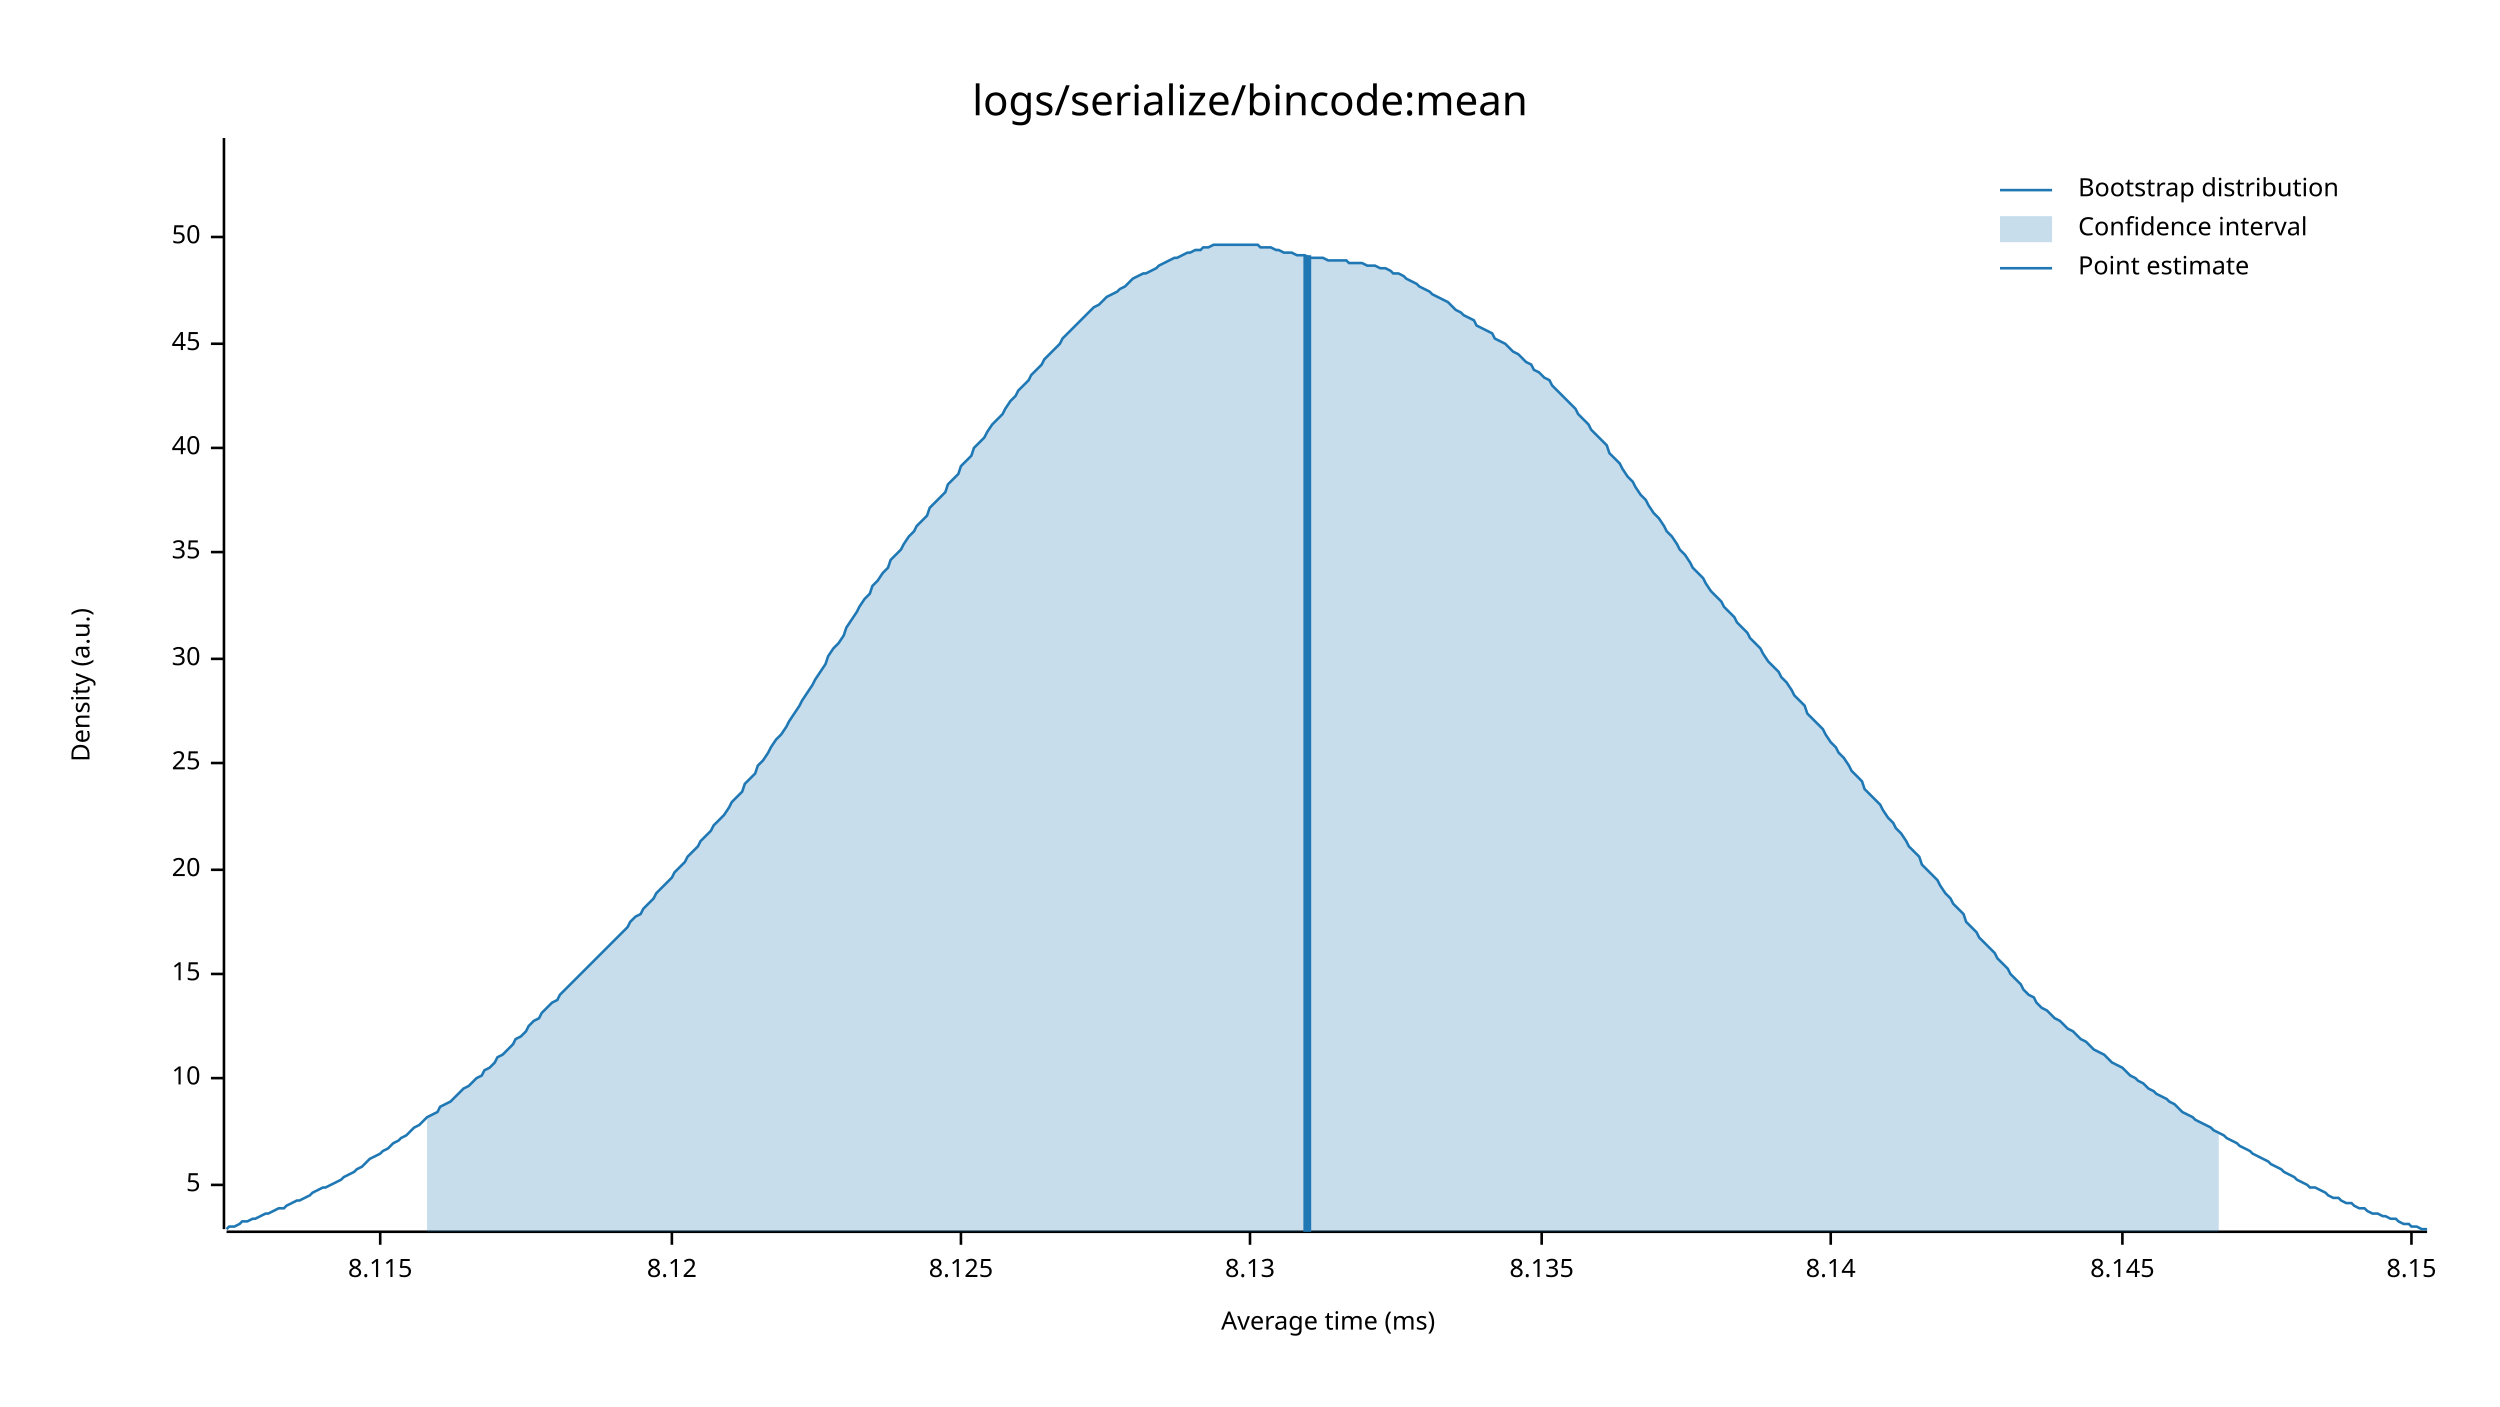
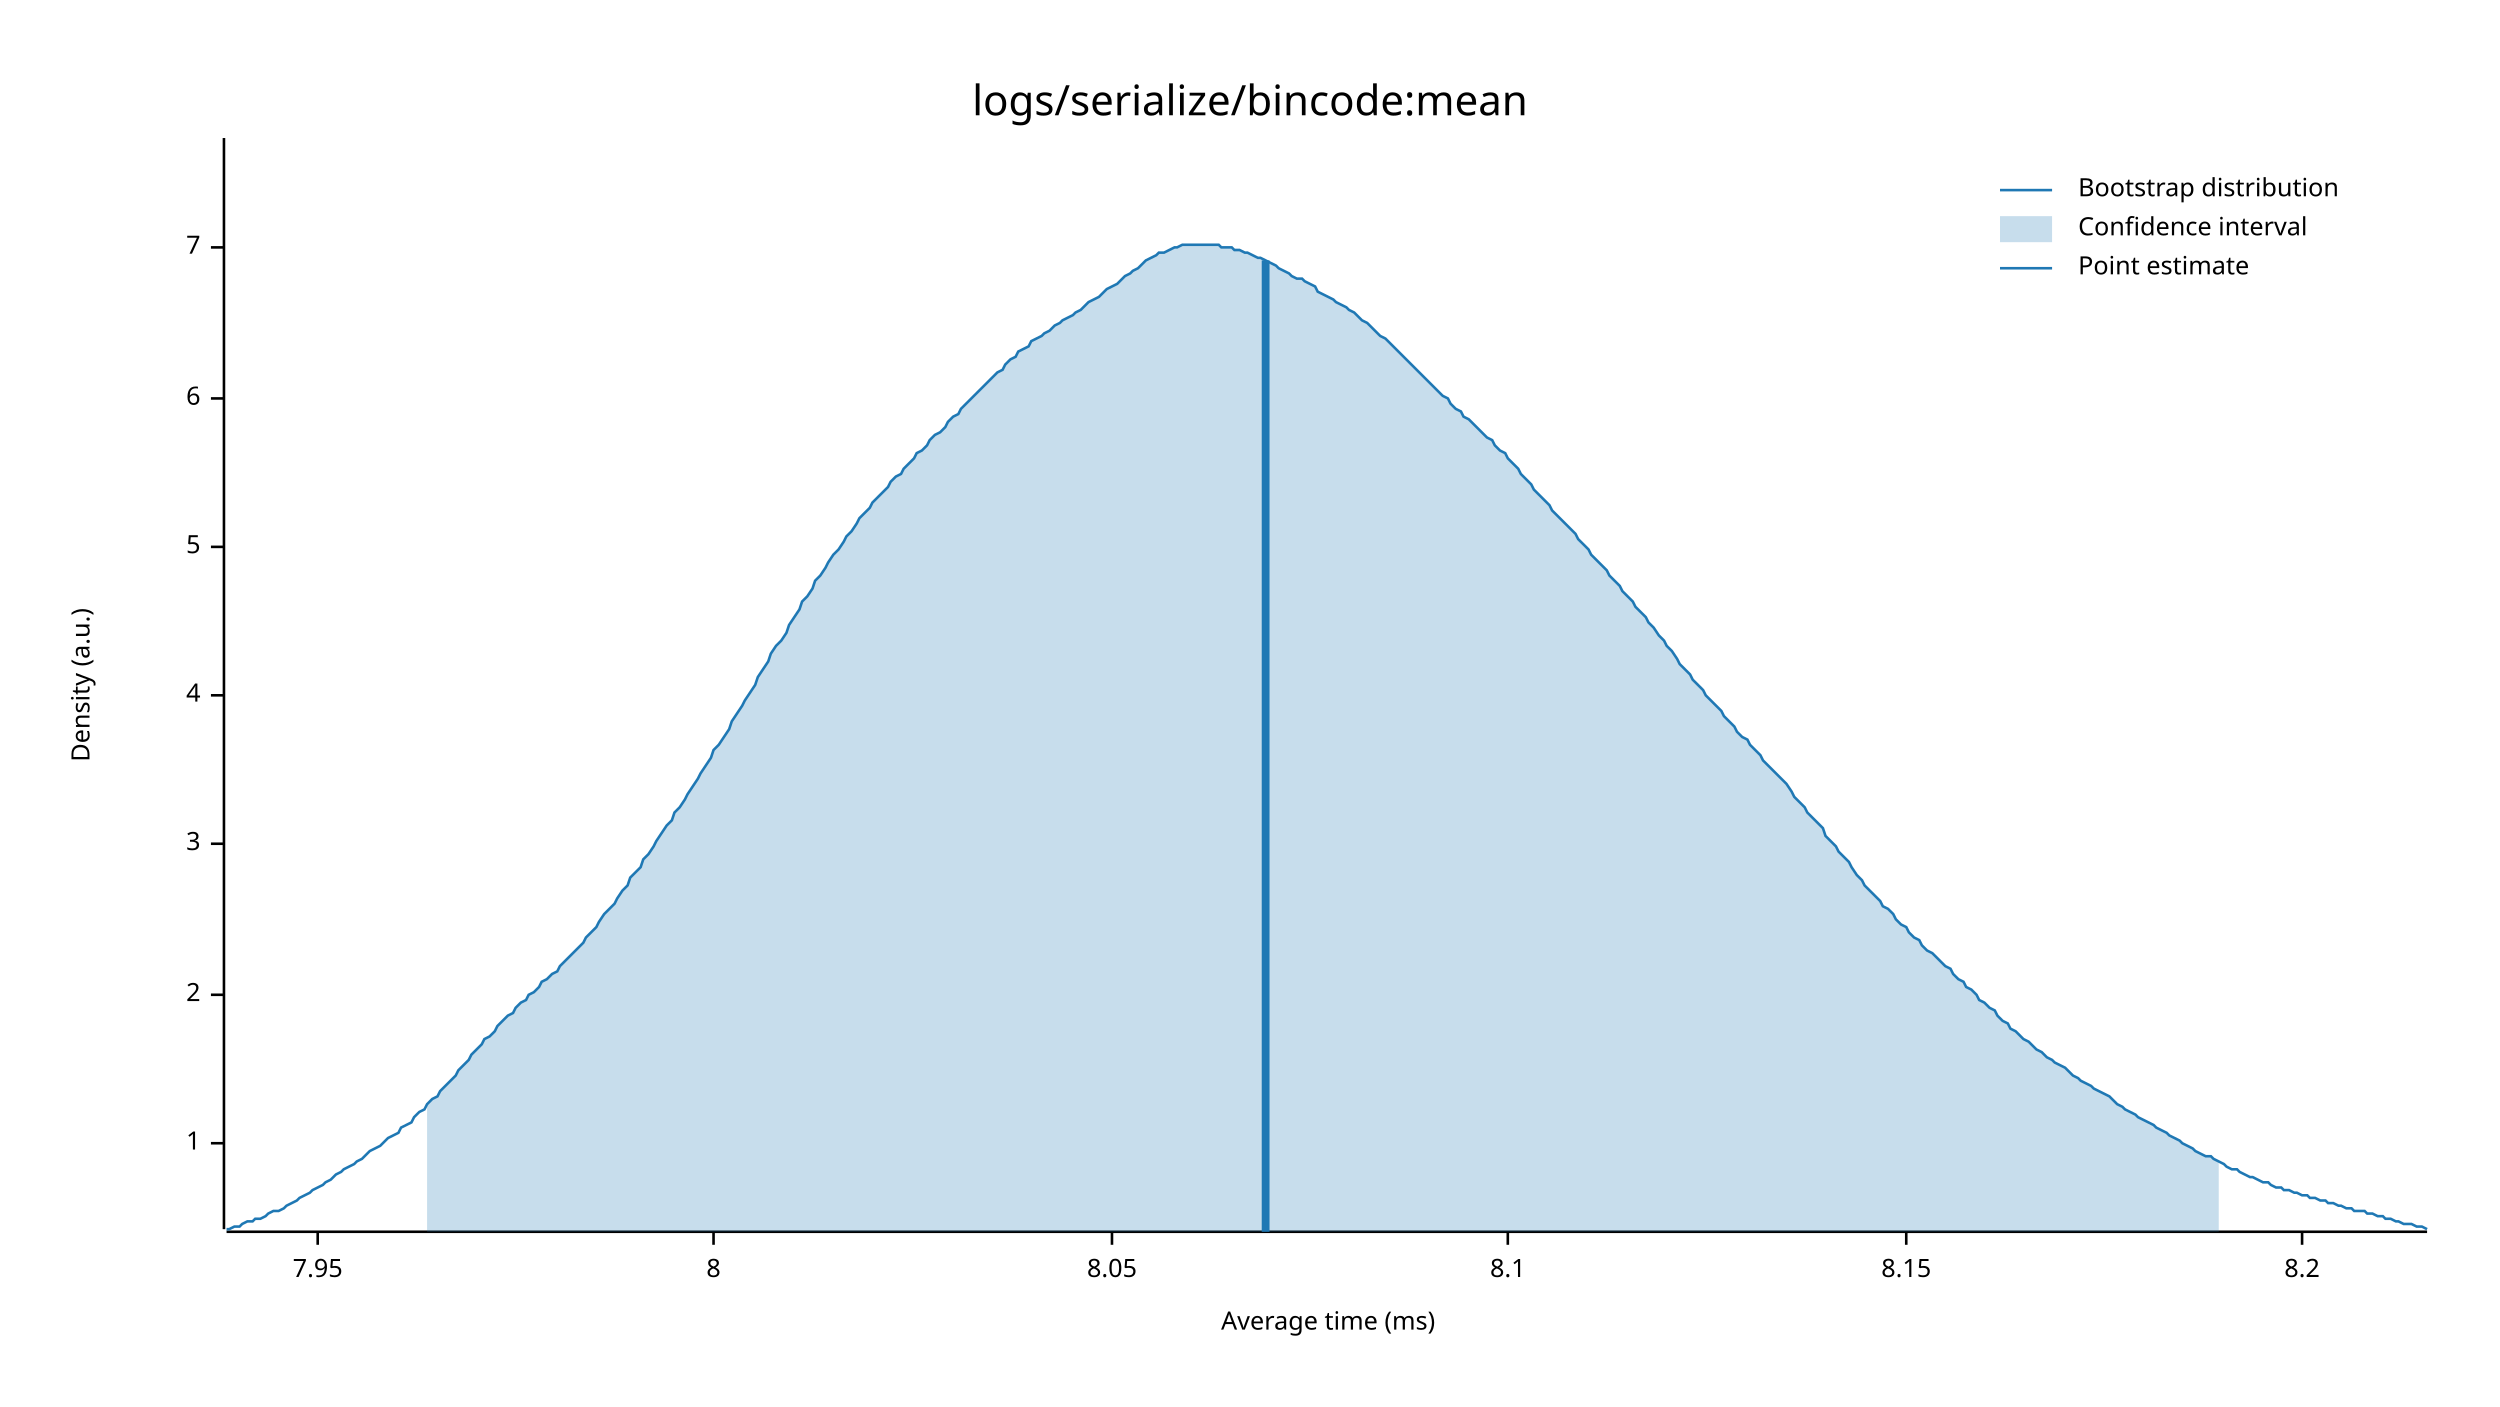
<svg xmlns="http://www.w3.org/2000/svg" style="background-color:#EEE;" width="960" height="540" viewBox="0 0 960 540">
  <text x="480" y="32" dy="0.76em" text-anchor="middle" font-family="sans-serif" font-size="16.129" opacity="1" fill="#000000">
logs/serialize/bincode:mean
</text>
  <text x="27" y="263" dy="0.76em" text-anchor="middle" font-family="sans-serif" font-size="9.677" opacity="1" fill="#000000" transform="rotate(270, 27, 263)">
Density (a.u.)
</text>
  <text x="510" y="513" dy="-0.5ex" text-anchor="middle" font-family="sans-serif" font-size="9.677" opacity="1" fill="#000000">
Average time (ms)
</text>
  <polyline fill="none" opacity="1" stroke="#000000" stroke-width="1" points="86,53 86,472 " />
-   <text x="77" y="455" dy="0.5ex" text-anchor="end" font-family="sans-serif" font-size="9.677" opacity="1" fill="#000000">
+   <text x="77" y="439" dy="0.5ex" text-anchor="end" font-family="sans-serif" font-size="9.677" opacity="1" fill="#000000">
+ 1
+ </text>
+   <polyline fill="none" opacity="1" stroke="#000000" stroke-width="1" points="81,439 86,439 " />
+   <text x="77" y="382" dy="0.5ex" text-anchor="end" font-family="sans-serif" font-size="9.677" opacity="1" fill="#000000">
+ 2
+ </text>
+   <polyline fill="none" opacity="1" stroke="#000000" stroke-width="1" points="81,382 86,382 " />
+   <text x="77" y="324" dy="0.5ex" text-anchor="end" font-family="sans-serif" font-size="9.677" opacity="1" fill="#000000">
+ 3
+ </text>
+   <polyline fill="none" opacity="1" stroke="#000000" stroke-width="1" points="81,324 86,324 " />
+   <text x="77" y="267" dy="0.5ex" text-anchor="end" font-family="sans-serif" font-size="9.677" opacity="1" fill="#000000">
+ 4
+ </text>
+   <polyline fill="none" opacity="1" stroke="#000000" stroke-width="1" points="81,267 86,267 " />
+   <text x="77" y="210" dy="0.5ex" text-anchor="end" font-family="sans-serif" font-size="9.677" opacity="1" fill="#000000">
5
</text>
-   <polyline fill="none" opacity="1" stroke="#000000" stroke-width="1" points="81,455 86,455 " />
-   <text x="77" y="414" dy="0.5ex" text-anchor="end" font-family="sans-serif" font-size="9.677" opacity="1" fill="#000000">
- 10
+   <polyline fill="none" opacity="1" stroke="#000000" stroke-width="1" points="81,210 86,210 " />
+   <text x="77" y="153" dy="0.5ex" text-anchor="end" font-family="sans-serif" font-size="9.677" opacity="1" fill="#000000">
+ 6
</text>
-   <polyline fill="none" opacity="1" stroke="#000000" stroke-width="1" points="81,414 86,414 " />
-   <text x="77" y="374" dy="0.5ex" text-anchor="end" font-family="sans-serif" font-size="9.677" opacity="1" fill="#000000">
- 15
+   <polyline fill="none" opacity="1" stroke="#000000" stroke-width="1" points="81,153 86,153 " />
+   <text x="77" y="95" dy="0.5ex" text-anchor="end" font-family="sans-serif" font-size="9.677" opacity="1" fill="#000000">
+ 7
</text>
-   <polyline fill="none" opacity="1" stroke="#000000" stroke-width="1" points="81,374 86,374 " />
-   <text x="77" y="334" dy="0.5ex" text-anchor="end" font-family="sans-serif" font-size="9.677" opacity="1" fill="#000000">
- 20
+   <polyline fill="none" opacity="1" stroke="#000000" stroke-width="1" points="81,95 86,95 " />
+   <polyline fill="none" opacity="1" stroke="#000000" stroke-width="1" points="87,473 932,473 " />
+   <text x="122" y="483" dy="0.76em" text-anchor="middle" font-family="sans-serif" font-size="9.677" opacity="1" fill="#000000">
+ 7.95
</text>
-   <polyline fill="none" opacity="1" stroke="#000000" stroke-width="1" points="81,334 86,334 " />
-   <text x="77" y="293" dy="0.5ex" text-anchor="end" font-family="sans-serif" font-size="9.677" opacity="1" fill="#000000">
- 25
+   <polyline fill="none" opacity="1" stroke="#000000" stroke-width="1" points="122,473 122,478 " />
+   <text x="274" y="483" dy="0.76em" text-anchor="middle" font-family="sans-serif" font-size="9.677" opacity="1" fill="#000000">
+ 8
</text>
-   <polyline fill="none" opacity="1" stroke="#000000" stroke-width="1" points="81,293 86,293 " />
-   <text x="77" y="253" dy="0.5ex" text-anchor="end" font-family="sans-serif" font-size="9.677" opacity="1" fill="#000000">
- 30
+   <polyline fill="none" opacity="1" stroke="#000000" stroke-width="1" points="274,473 274,478 " />
+   <text x="427" y="483" dy="0.76em" text-anchor="middle" font-family="sans-serif" font-size="9.677" opacity="1" fill="#000000">
+ 8.05
</text>
-   <polyline fill="none" opacity="1" stroke="#000000" stroke-width="1" points="81,253 86,253 " />
-   <text x="77" y="212" dy="0.5ex" text-anchor="end" font-family="sans-serif" font-size="9.677" opacity="1" fill="#000000">
- 35
+   <polyline fill="none" opacity="1" stroke="#000000" stroke-width="1" points="427,473 427,478 " />
+   <text x="579" y="483" dy="0.76em" text-anchor="middle" font-family="sans-serif" font-size="9.677" opacity="1" fill="#000000">
+ 8.1
</text>
-   <polyline fill="none" opacity="1" stroke="#000000" stroke-width="1" points="81,212 86,212 " />
-   <text x="77" y="172" dy="0.5ex" text-anchor="end" font-family="sans-serif" font-size="9.677" opacity="1" fill="#000000">
- 40
- </text>
-   <polyline fill="none" opacity="1" stroke="#000000" stroke-width="1" points="81,172 86,172 " />
-   <text x="77" y="132" dy="0.5ex" text-anchor="end" font-family="sans-serif" font-size="9.677" opacity="1" fill="#000000">
- 45
- </text>
-   <polyline fill="none" opacity="1" stroke="#000000" stroke-width="1" points="81,132 86,132 " />
-   <text x="77" y="91" dy="0.5ex" text-anchor="end" font-family="sans-serif" font-size="9.677" opacity="1" fill="#000000">
- 50
- </text>
-   <polyline fill="none" opacity="1" stroke="#000000" stroke-width="1" points="81,91 86,91 " />
-   <polyline fill="none" opacity="1" stroke="#000000" stroke-width="1" points="87,473 932,473 " />
-   <text x="146" y="483" dy="0.76em" text-anchor="middle" font-family="sans-serif" font-size="9.677" opacity="1" fill="#000000">
- 8.115
- </text>
-   <polyline fill="none" opacity="1" stroke="#000000" stroke-width="1" points="146,473 146,478 " />
-   <text x="258" y="483" dy="0.76em" text-anchor="middle" font-family="sans-serif" font-size="9.677" opacity="1" fill="#000000">
- 8.12
- </text>
-   <polyline fill="none" opacity="1" stroke="#000000" stroke-width="1" points="258,473 258,478 " />
-   <text x="369" y="483" dy="0.76em" text-anchor="middle" font-family="sans-serif" font-size="9.677" opacity="1" fill="#000000">
- 8.125
- </text>
-   <polyline fill="none" opacity="1" stroke="#000000" stroke-width="1" points="369,473 369,478 " />
-   <text x="480" y="483" dy="0.76em" text-anchor="middle" font-family="sans-serif" font-size="9.677" opacity="1" fill="#000000">
- 8.13
- </text>
-   <polyline fill="none" opacity="1" stroke="#000000" stroke-width="1" points="480,473 480,478 " />
-   <text x="592" y="483" dy="0.76em" text-anchor="middle" font-family="sans-serif" font-size="9.677" opacity="1" fill="#000000">
- 8.135
- </text>
-   <polyline fill="none" opacity="1" stroke="#000000" stroke-width="1" points="592,473 592,478 " />
-   <text x="703" y="483" dy="0.76em" text-anchor="middle" font-family="sans-serif" font-size="9.677" opacity="1" fill="#000000">
- 8.14
- </text>
-   <polyline fill="none" opacity="1" stroke="#000000" stroke-width="1" points="703,473 703,478 " />
-   <text x="815" y="483" dy="0.76em" text-anchor="middle" font-family="sans-serif" font-size="9.677" opacity="1" fill="#000000">
- 8.145
- </text>
-   <polyline fill="none" opacity="1" stroke="#000000" stroke-width="1" points="815,473 815,478 " />
-   <text x="926" y="483" dy="0.76em" text-anchor="middle" font-family="sans-serif" font-size="9.677" opacity="1" fill="#000000">
+   <polyline fill="none" opacity="1" stroke="#000000" stroke-width="1" points="579,473 579,478 " />
+   <text x="732" y="483" dy="0.76em" text-anchor="middle" font-family="sans-serif" font-size="9.677" opacity="1" fill="#000000">
8.15
</text>
-   <polyline fill="none" opacity="1" stroke="#000000" stroke-width="1" points="926,473 926,478 " />
-   <polyline fill="none" opacity="1" stroke="#1F78B4" stroke-width="1" points="87,472 88,471 90,471 92,470 93,469 95,469 97,468 98,468 100,467 102,466 103,466 105,465 107,464 109,464 110,463 112,462 114,461 115,461 117,460 119,459 120,458 122,457 124,456 125,456 127,455 129,454 131,453 132,452 134,451 136,450 137,449 139,448 141,446 142,445 144,444 146,443 147,442 149,441 151,439 153,438 154,437 156,436 158,434 159,433 161,432 163,430 164,429 166,428 168,427 169,425 171,424 173,423 175,421 176,420 178,418 180,417 181,416 183,414 185,413 186,411 188,410 190,408 191,406 193,405 195,403 197,401 198,399 200,398 202,396 203,394 205,392 207,391 208,389 210,387 212,385 214,384 215,382 217,380 219,378 220,377 222,375 224,373 225,372 227,370 229,368 230,367 232,365 234,363 236,361 237,360 239,358 241,356 242,354 244,352 246,351 247,349 249,347 251,345 252,343 254,341 256,339 258,337 259,335 261,333 263,331 264,329 266,327 268,325 269,323 271,321 273,319 274,317 276,315 278,313 280,310 281,308 283,306 285,304 286,301 288,299 290,297 291,294 293,292 295,289 296,287 298,284 300,282 302,279 303,277 305,274 307,271 308,269 310,266 312,263 313,261 315,258 317,255 318,252 320,249 322,247 324,244 325,241 327,238 329,235 330,233 332,230 334,228 335,225 337,223 339,220 341,218 342,215 344,213 346,211 347,209 349,206 351,204 352,202 354,200 356,198 357,195 359,193 361,191 363,189 364,186 366,184 368,182 369,179 371,177 373,175 374,172 376,170 378,168 379,166 381,163 383,161 385,159 386,157 388,154 390,152 391,150 393,148 395,146 396,144 398,142 400,140 401,138 403,136 405,134 407,132 408,130 410,128 412,126 413,125 415,123 417,121 418,120 420,118 422,117 423,116 425,114 427,113 429,112 430,111 432,110 434,108 435,107 437,106 439,105 440,105 442,104 444,103 445,102 447,101 449,100 451,99 452,99 454,98 456,97 457,97 459,96 461,96 462,95 464,95 466,94 468,94 469,94 471,94 473,94 474,94 476,94 478,94 479,94 481,94 483,94 484,95 486,95 488,95 490,96 491,96 493,97 495,97 496,97 498,98 500,98 501,98 503,99 505,99 506,99 508,99 510,100 512,100 513,100 515,100 517,100 518,101 520,101 522,101 523,101 525,102 527,102 528,102 530,103 532,103 534,104 535,105 537,105 539,106 540,107 542,108 544,109 545,110 547,111 549,112 550,113 552,114 554,115 556,116 557,117 559,119 561,120 562,121 564,122 566,123 567,125 569,126 571,127 573,128 574,130 576,131 578,132 579,133 581,135 583,136 584,137 586,139 588,140 589,142 591,143 593,145 595,146 596,148 598,150 600,152 601,153 603,155 605,157 606,159 608,161 610,163 611,165 613,167 615,169 617,171 618,174 620,176 622,178 623,180 625,183 627,185 628,187 630,190 632,192 633,194 635,197 637,199 639,202 640,204 642,206 644,209 645,211 647,213 649,216 650,218 652,220 654,222 655,224 657,227 659,229 661,231 662,233 664,235 666,237 667,239 669,241 671,243 672,245 674,247 676,249 677,251 679,254 681,256 683,258 684,260 686,262 688,265 689,267 691,269 693,271 694,274 696,276 698,278 700,280 701,282 703,285 705,287 706,289 708,291 710,294 711,296 713,298 715,300 716,303 718,305 720,307 722,309 723,311 725,314 727,316 728,318 730,320 732,323 733,325 735,327 737,329 738,332 740,334 742,336 744,338 745,340 747,343 749,345 750,347 752,349 754,351 755,354 757,356 759,358 760,360 762,362 764,364 766,366 767,368 769,370 771,372 772,374 774,376 776,378 777,380 779,382 781,383 782,385 784,387 786,388 788,390 789,391 791,392 793,394 794,395 796,396 798,398 799,399 801,400 803,402 804,403 806,404 808,405 810,407 811,408 813,409 815,410 816,411 818,413 820,414 821,415 823,416 825,418 827,419 828,420 830,421 832,422 833,423 835,424 837,426 838,427 840,428 842,429 843,430 845,431 847,432 849,433 850,434 852,435 854,436 855,437 857,438 859,439 860,440 862,441 864,442 865,443 867,444 869,445 871,446 872,447 874,448 876,449 877,450 879,451 881,452 882,453 884,454 886,455 887,456 889,456 891,457 893,458 894,459 896,460 898,460 899,461 901,462 903,462 904,463 906,464 908,464 909,465 911,466 913,466 915,467 916,467 918,468 920,468 921,469 923,470 925,470 926,471 928,471 930,472 932,472 " />
-   <polygon opacity="0.25" fill="#1F78B4" points="164,429 166,428 168,427 169,425 171,424 173,423 175,421 176,420 178,418 180,417 181,416 183,414 185,413 186,411 188,410 190,408 191,406 193,405 195,403 197,401 198,399 200,398 202,396 203,394 205,392 207,391 208,389 210,387 212,385 214,384 215,382 217,380 219,378 220,377 222,375 224,373 225,372 227,370 229,368 230,367 232,365 234,363 236,361 237,360 239,358 241,356 242,354 244,352 246,351 247,349 249,347 251,345 252,343 254,341 256,339 258,337 259,335 261,333 263,331 264,329 266,327 268,325 269,323 271,321 273,319 274,317 276,315 278,313 280,310 281,308 283,306 285,304 286,301 288,299 290,297 291,294 293,292 295,289 296,287 298,284 300,282 302,279 303,277 305,274 307,271 308,269 310,266 312,263 313,261 315,258 317,255 318,252 320,249 322,247 324,244 325,241 327,238 329,235 330,233 332,230 334,228 335,225 337,223 339,220 341,218 342,215 344,213 346,211 347,209 349,206 351,204 352,202 354,200 356,198 357,195 359,193 361,191 363,189 364,186 366,184 368,182 369,179 371,177 373,175 374,172 376,170 378,168 379,166 381,163 383,161 385,159 386,157 388,154 390,152 391,150 393,148 395,146 396,144 398,142 400,140 401,138 403,136 405,134 407,132 408,130 410,128 412,126 413,125 415,123 417,121 418,120 420,118 422,117 423,116 425,114 427,113 429,112 430,111 432,110 434,108 435,107 437,106 439,105 440,105 442,104 444,103 445,102 447,101 449,100 451,99 452,99 454,98 456,97 457,97 459,96 461,96 462,95 464,95 466,94 468,94 469,94 471,94 473,94 474,94 476,94 478,94 479,94 481,94 483,94 484,95 486,95 488,95 490,96 491,96 493,97 495,97 496,97 498,98 500,98 501,98 503,99 505,99 506,99 508,99 510,100 512,100 513,100 515,100 517,100 518,101 520,101 522,101 523,101 525,102 527,102 528,102 530,103 532,103 534,104 535,105 537,105 539,106 540,107 542,108 544,109 545,110 547,111 549,112 550,113 552,114 554,115 556,116 557,117 559,119 561,120 562,121 564,122 566,123 567,125 569,126 571,127 573,128 574,130 576,131 578,132 579,133 581,135 583,136 584,137 586,139 588,140 589,142 591,143 593,145 595,146 596,148 598,150 600,152 601,153 603,155 605,157 606,159 608,161 610,163 611,165 613,167 615,169 617,171 618,174 620,176 622,178 623,180 625,183 627,185 628,187 630,190 632,192 633,194 635,197 637,199 639,202 640,204 642,206 644,209 645,211 647,213 649,216 650,218 652,220 654,222 655,224 657,227 659,229 661,231 662,233 664,235 666,237 667,239 669,241 671,243 672,245 674,247 676,249 677,251 679,254 681,256 683,258 684,260 686,262 688,265 689,267 691,269 693,271 694,274 696,276 698,278 700,280 701,282 703,285 705,287 706,289 708,291 710,294 711,296 713,298 715,300 716,303 718,305 720,307 722,309 723,311 725,314 727,316 728,318 730,320 732,323 733,325 735,327 737,329 738,332 740,334 742,336 744,338 745,340 747,343 749,345 750,347 752,349 754,351 755,354 757,356 759,358 760,360 762,362 764,364 766,366 767,368 769,370 771,372 772,374 774,376 776,378 777,380 779,382 781,383 782,385 784,387 786,388 788,390 789,391 791,392 793,394 794,395 796,396 798,398 799,399 801,400 803,402 804,403 806,404 808,405 810,407 811,408 813,409 815,410 816,411 818,413 820,414 821,415 823,416 825,418 827,419 828,420 830,421 832,422 833,423 835,424 837,426 838,427 840,428 842,429 843,430 845,431 847,432 849,433 850,434 852,435 852,473 164,473 " />
-   <polyline fill="none" opacity="1" stroke="#1F78B4" stroke-width="3" points="502,473 502,98 " />
+   <polyline fill="none" opacity="1" stroke="#000000" stroke-width="1" points="732,473 732,478 " />
+   <text x="884" y="483" dy="0.76em" text-anchor="middle" font-family="sans-serif" font-size="9.677" opacity="1" fill="#000000">
+ 8.2
+ </text>
+   <polyline fill="none" opacity="1" stroke="#000000" stroke-width="1" points="884,473 884,478 " />
+   <polyline fill="none" opacity="1" stroke="#1F78B4" stroke-width="1" points="87,472 88,472 90,471 92,471 93,470 95,469 97,469 98,468 100,468 102,467 103,466 105,465 107,465 109,464 110,463 112,462 114,461 115,460 117,459 119,458 120,457 122,456 124,455 125,454 127,453 129,451 131,450 132,449 134,448 136,447 137,446 139,445 141,443 142,442 144,441 146,440 147,439 149,437 151,436 153,435 154,433 156,432 158,431 159,429 161,427 163,426 164,424 166,422 168,421 169,419 171,417 173,415 175,413 176,411 178,409 180,407 181,405 183,403 185,401 186,399 188,398 190,396 191,394 193,392 195,390 197,389 198,387 200,385 202,384 203,382 205,381 207,379 208,377 210,376 212,374 214,373 215,371 217,369 219,367 220,366 222,364 224,362 225,360 227,358 229,356 230,354 232,351 234,349 236,347 237,345 239,342 241,340 242,337 244,335 246,333 247,330 249,328 251,325 252,323 254,320 256,317 258,315 259,312 261,310 263,307 264,305 266,302 268,299 269,297 271,294 273,291 274,288 276,286 278,283 280,280 281,277 283,274 285,271 286,269 288,266 290,263 291,260 293,257 295,254 296,251 298,248 300,246 302,243 303,240 305,237 307,234 308,231 310,229 312,226 313,223 315,221 317,218 318,216 320,213 322,211 324,208 325,206 327,204 329,201 330,199 332,197 334,195 335,193 337,191 339,189 341,187 342,185 344,183 346,182 347,180 349,178 351,176 352,174 354,173 356,171 357,169 359,167 361,166 363,164 364,162 366,160 368,159 369,157 371,155 373,153 374,152 376,150 378,148 379,147 381,145 383,143 385,142 386,140 388,138 390,137 391,135 393,134 395,133 396,131 398,130 400,129 401,128 403,127 405,125 407,124 408,123 410,122 412,121 413,120 415,119 417,117 418,116 420,115 422,114 423,113 425,111 427,110 429,109 430,108 432,106 434,105 435,104 437,103 439,101 440,100 442,99 444,98 445,97 447,97 449,96 451,95 452,95 454,94 456,94 457,94 459,94 461,94 462,94 464,94 466,94 468,94 469,95 471,95 473,95 474,96 476,96 478,97 479,97 481,98 483,99 484,99 486,100 488,101 490,102 491,103 493,104 495,105 496,106 498,107 500,107 501,108 503,109 505,110 506,112 508,113 510,114 512,115 513,116 515,117 517,118 518,119 520,120 522,122 523,123 525,124 527,126 528,127 530,129 532,130 534,132 535,133 537,135 539,137 540,138 542,140 544,142 545,143 547,145 549,147 550,148 552,150 554,152 556,153 557,155 559,157 561,158 562,160 564,161 566,163 567,164 569,166 571,168 573,169 574,171 576,173 578,174 579,176 581,178 583,180 584,182 586,184 588,186 589,188 591,190 593,192 595,194 596,196 598,198 600,200 601,201 603,203 605,205 606,207 608,209 610,211 611,213 613,215 615,217 617,219 618,221 620,223 622,225 623,227 625,229 627,231 628,233 630,235 632,237 633,239 635,241 637,244 639,246 640,248 642,250 644,253 645,255 647,257 649,259 650,261 652,263 654,265 655,267 657,269 659,271 661,273 662,275 664,277 666,279 667,281 669,283 671,284 672,286 674,288 676,290 677,292 679,294 681,296 683,298 684,299 686,301 688,304 689,306 691,308 693,310 694,312 696,314 698,316 700,318 701,321 703,323 705,325 706,327 708,329 710,331 711,333 713,336 715,338 716,340 718,342 720,344 722,346 723,348 725,349 727,351 728,353 730,355 732,356 733,358 735,360 737,361 738,363 740,365 742,366 744,368 745,369 747,371 749,372 750,374 752,376 754,377 755,379 757,380 759,382 760,384 762,385 764,387 766,388 767,390 769,392 771,393 772,395 774,396 776,398 777,399 779,400 781,402 782,403 784,404 786,406 788,407 789,408 791,409 793,410 794,411 796,413 798,414 799,415 801,416 803,417 804,418 806,419 808,420 810,421 811,422 813,424 815,425 816,426 818,427 820,428 821,429 823,430 825,431 827,432 828,433 830,434 832,435 833,436 835,437 837,438 838,439 840,440 842,441 843,442 845,443 847,444 849,444 850,445 852,446 854,447 855,448 857,449 859,449 860,450 862,451 864,452 865,452 867,453 869,454 871,454 872,455 874,456 876,456 877,457 879,457 881,458 882,458 884,459 886,459 887,460 889,460 891,461 893,461 894,462 896,462 898,463 899,463 901,464 903,464 904,465 906,465 908,465 909,466 911,466 913,467 915,467 916,468 918,468 920,469 921,469 923,470 925,470 926,470 928,471 930,471 932,472 " />
+   <polygon opacity="0.25" fill="#1F78B4" points="164,424 166,422 168,421 169,419 171,417 173,415 175,413 176,411 178,409 180,407 181,405 183,403 185,401 186,399 188,398 190,396 191,394 193,392 195,390 197,389 198,387 200,385 202,384 203,382 205,381 207,379 208,377 210,376 212,374 214,373 215,371 217,369 219,367 220,366 222,364 224,362 225,360 227,358 229,356 230,354 232,351 234,349 236,347 237,345 239,342 241,340 242,337 244,335 246,333 247,330 249,328 251,325 252,323 254,320 256,317 258,315 259,312 261,310 263,307 264,305 266,302 268,299 269,297 271,294 273,291 274,288 276,286 278,283 280,280 281,277 283,274 285,271 286,269 288,266 290,263 291,260 293,257 295,254 296,251 298,248 300,246 302,243 303,240 305,237 307,234 308,231 310,229 312,226 313,223 315,221 317,218 318,216 320,213 322,211 324,208 325,206 327,204 329,201 330,199 332,197 334,195 335,193 337,191 339,189 341,187 342,185 344,183 346,182 347,180 349,178 351,176 352,174 354,173 356,171 357,169 359,167 361,166 363,164 364,162 366,160 368,159 369,157 371,155 373,153 374,152 376,150 378,148 379,147 381,145 383,143 385,142 386,140 388,138 390,137 391,135 393,134 395,133 396,131 398,130 400,129 401,128 403,127 405,125 407,124 408,123 410,122 412,121 413,120 415,119 417,117 418,116 420,115 422,114 423,113 425,111 427,110 429,109 430,108 432,106 434,105 435,104 437,103 439,101 440,100 442,99 444,98 445,97 447,97 449,96 451,95 452,95 454,94 456,94 457,94 459,94 461,94 462,94 464,94 466,94 468,94 469,95 471,95 473,95 474,96 476,96 478,97 479,97 481,98 483,99 484,99 486,100 488,101 490,102 491,103 493,104 495,105 496,106 498,107 500,107 501,108 503,109 505,110 506,112 508,113 510,114 512,115 513,116 515,117 517,118 518,119 520,120 522,122 523,123 525,124 527,126 528,127 530,129 532,130 534,132 535,133 537,135 539,137 540,138 542,140 544,142 545,143 547,145 549,147 550,148 552,150 554,152 556,153 557,155 559,157 561,158 562,160 564,161 566,163 567,164 569,166 571,168 573,169 574,171 576,173 578,174 579,176 581,178 583,180 584,182 586,184 588,186 589,188 591,190 593,192 595,194 596,196 598,198 600,200 601,201 603,203 605,205 606,207 608,209 610,211 611,213 613,215 615,217 617,219 618,221 620,223 622,225 623,227 625,229 627,231 628,233 630,235 632,237 633,239 635,241 637,244 639,246 640,248 642,250 644,253 645,255 647,257 649,259 650,261 652,263 654,265 655,267 657,269 659,271 661,273 662,275 664,277 666,279 667,281 669,283 671,284 672,286 674,288 676,290 677,292 679,294 681,296 683,298 684,299 686,301 688,304 689,306 691,308 693,310 694,312 696,314 698,316 700,318 701,321 703,323 705,325 706,327 708,329 710,331 711,333 713,336 715,338 716,340 718,342 720,344 722,346 723,348 725,349 727,351 728,353 730,355 732,356 733,358 735,360 737,361 738,363 740,365 742,366 744,368 745,369 747,371 749,372 750,374 752,376 754,377 755,379 757,380 759,382 760,384 762,385 764,387 766,388 767,390 769,392 771,393 772,395 774,396 776,398 777,399 779,400 781,402 782,403 784,404 786,406 788,407 789,408 791,409 793,410 794,411 796,413 798,414 799,415 801,416 803,417 804,418 806,419 808,420 810,421 811,422 813,424 815,425 816,426 818,427 820,428 821,429 823,430 825,431 827,432 828,433 830,434 832,435 833,436 835,437 837,438 838,439 840,440 842,441 843,442 845,443 847,444 849,444 850,445 852,446 852,473 164,473 " />
+   <polyline fill="none" opacity="1" stroke="#1F78B4" stroke-width="3" points="486,473 486,100 " />
  <text x="798" y="68" dy="0.76em" text-anchor="start" font-family="sans-serif" font-size="9.677" opacity="1" fill="#000000">
Bootstrap distribution
</text>
  <text x="798" y="83" dy="0.76em" text-anchor="start" font-family="sans-serif" font-size="9.677" opacity="1" fill="#000000">
Confidence interval
</text>
  <text x="798" y="98" dy="0.76em" text-anchor="start" font-family="sans-serif" font-size="9.677" opacity="1" fill="#000000">
Point estimate
</text>
  <polyline fill="none" opacity="1" stroke="#1F78B4" stroke-width="1" points="768,73 788,73 " />
  <rect x="768" y="83" width="20" height="10" opacity="0.25" fill="#1F78B4" stroke="none" />
  <polyline fill="none" opacity="1" stroke="#1F78B4" stroke-width="1" points="768,103 788,103 " />
</svg>
